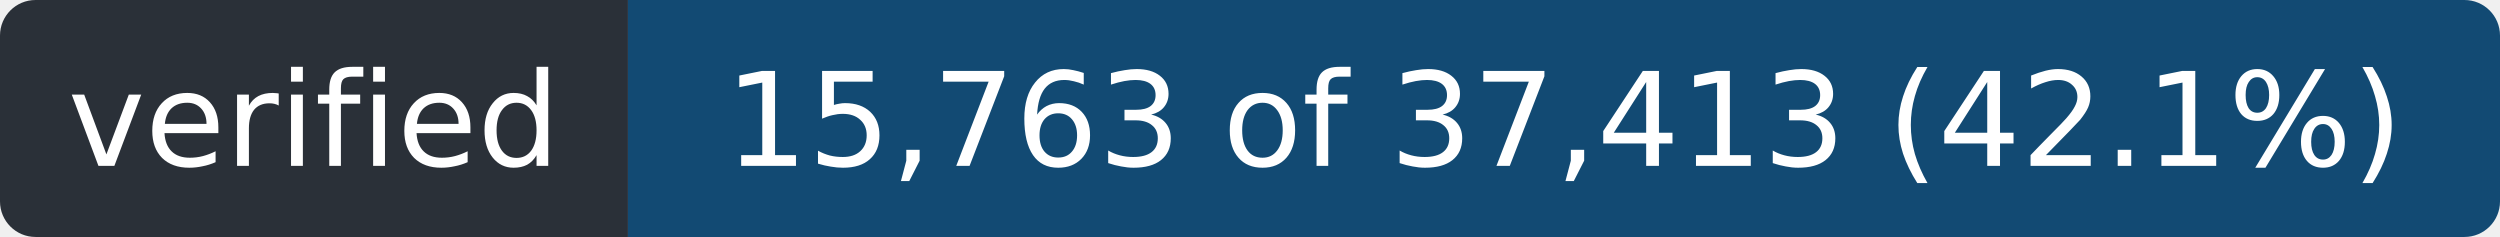
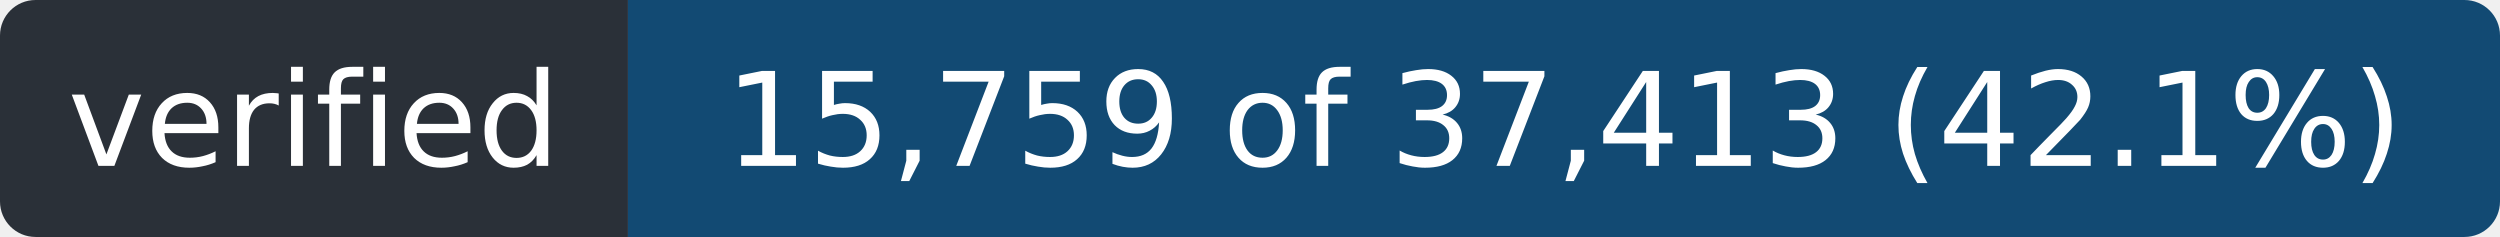
- <svg xmlns="http://www.w3.org/2000/svg" width="211" height="20" role="img" aria-label="verified: 15,763 of 37,413 (42.1%)">
+ <svg xmlns="http://www.w3.org/2000/svg" width="211" height="20" role="img" aria-label="verified: 15,759 of 37,413 (42.1%)">
  <clipPath id="r">
    <rect width="211" height="20" rx="3" />
  </clipPath>
  <g clip-path="url(#r)">
    <rect width="53" height="20" fill="#2a3038" />
    <rect x="53" width="158" height="20" fill="#124a73" />
  </g>
  <g fill="#fff" font-family="Verdana,Geneva,DejaVu Sans,sans-serif" font-size="11" text-anchor="middle">
    <text x="26.5" y="14" textLength="41">verified</text>
-     <text x="132.0" y="14" textLength="146">15,763 of 37,413 (42.1%)</text>
+     <text x="132.0" y="14" textLength="146">15,759 of 37,413 (42.1%)</text>
  </g>
</svg>
